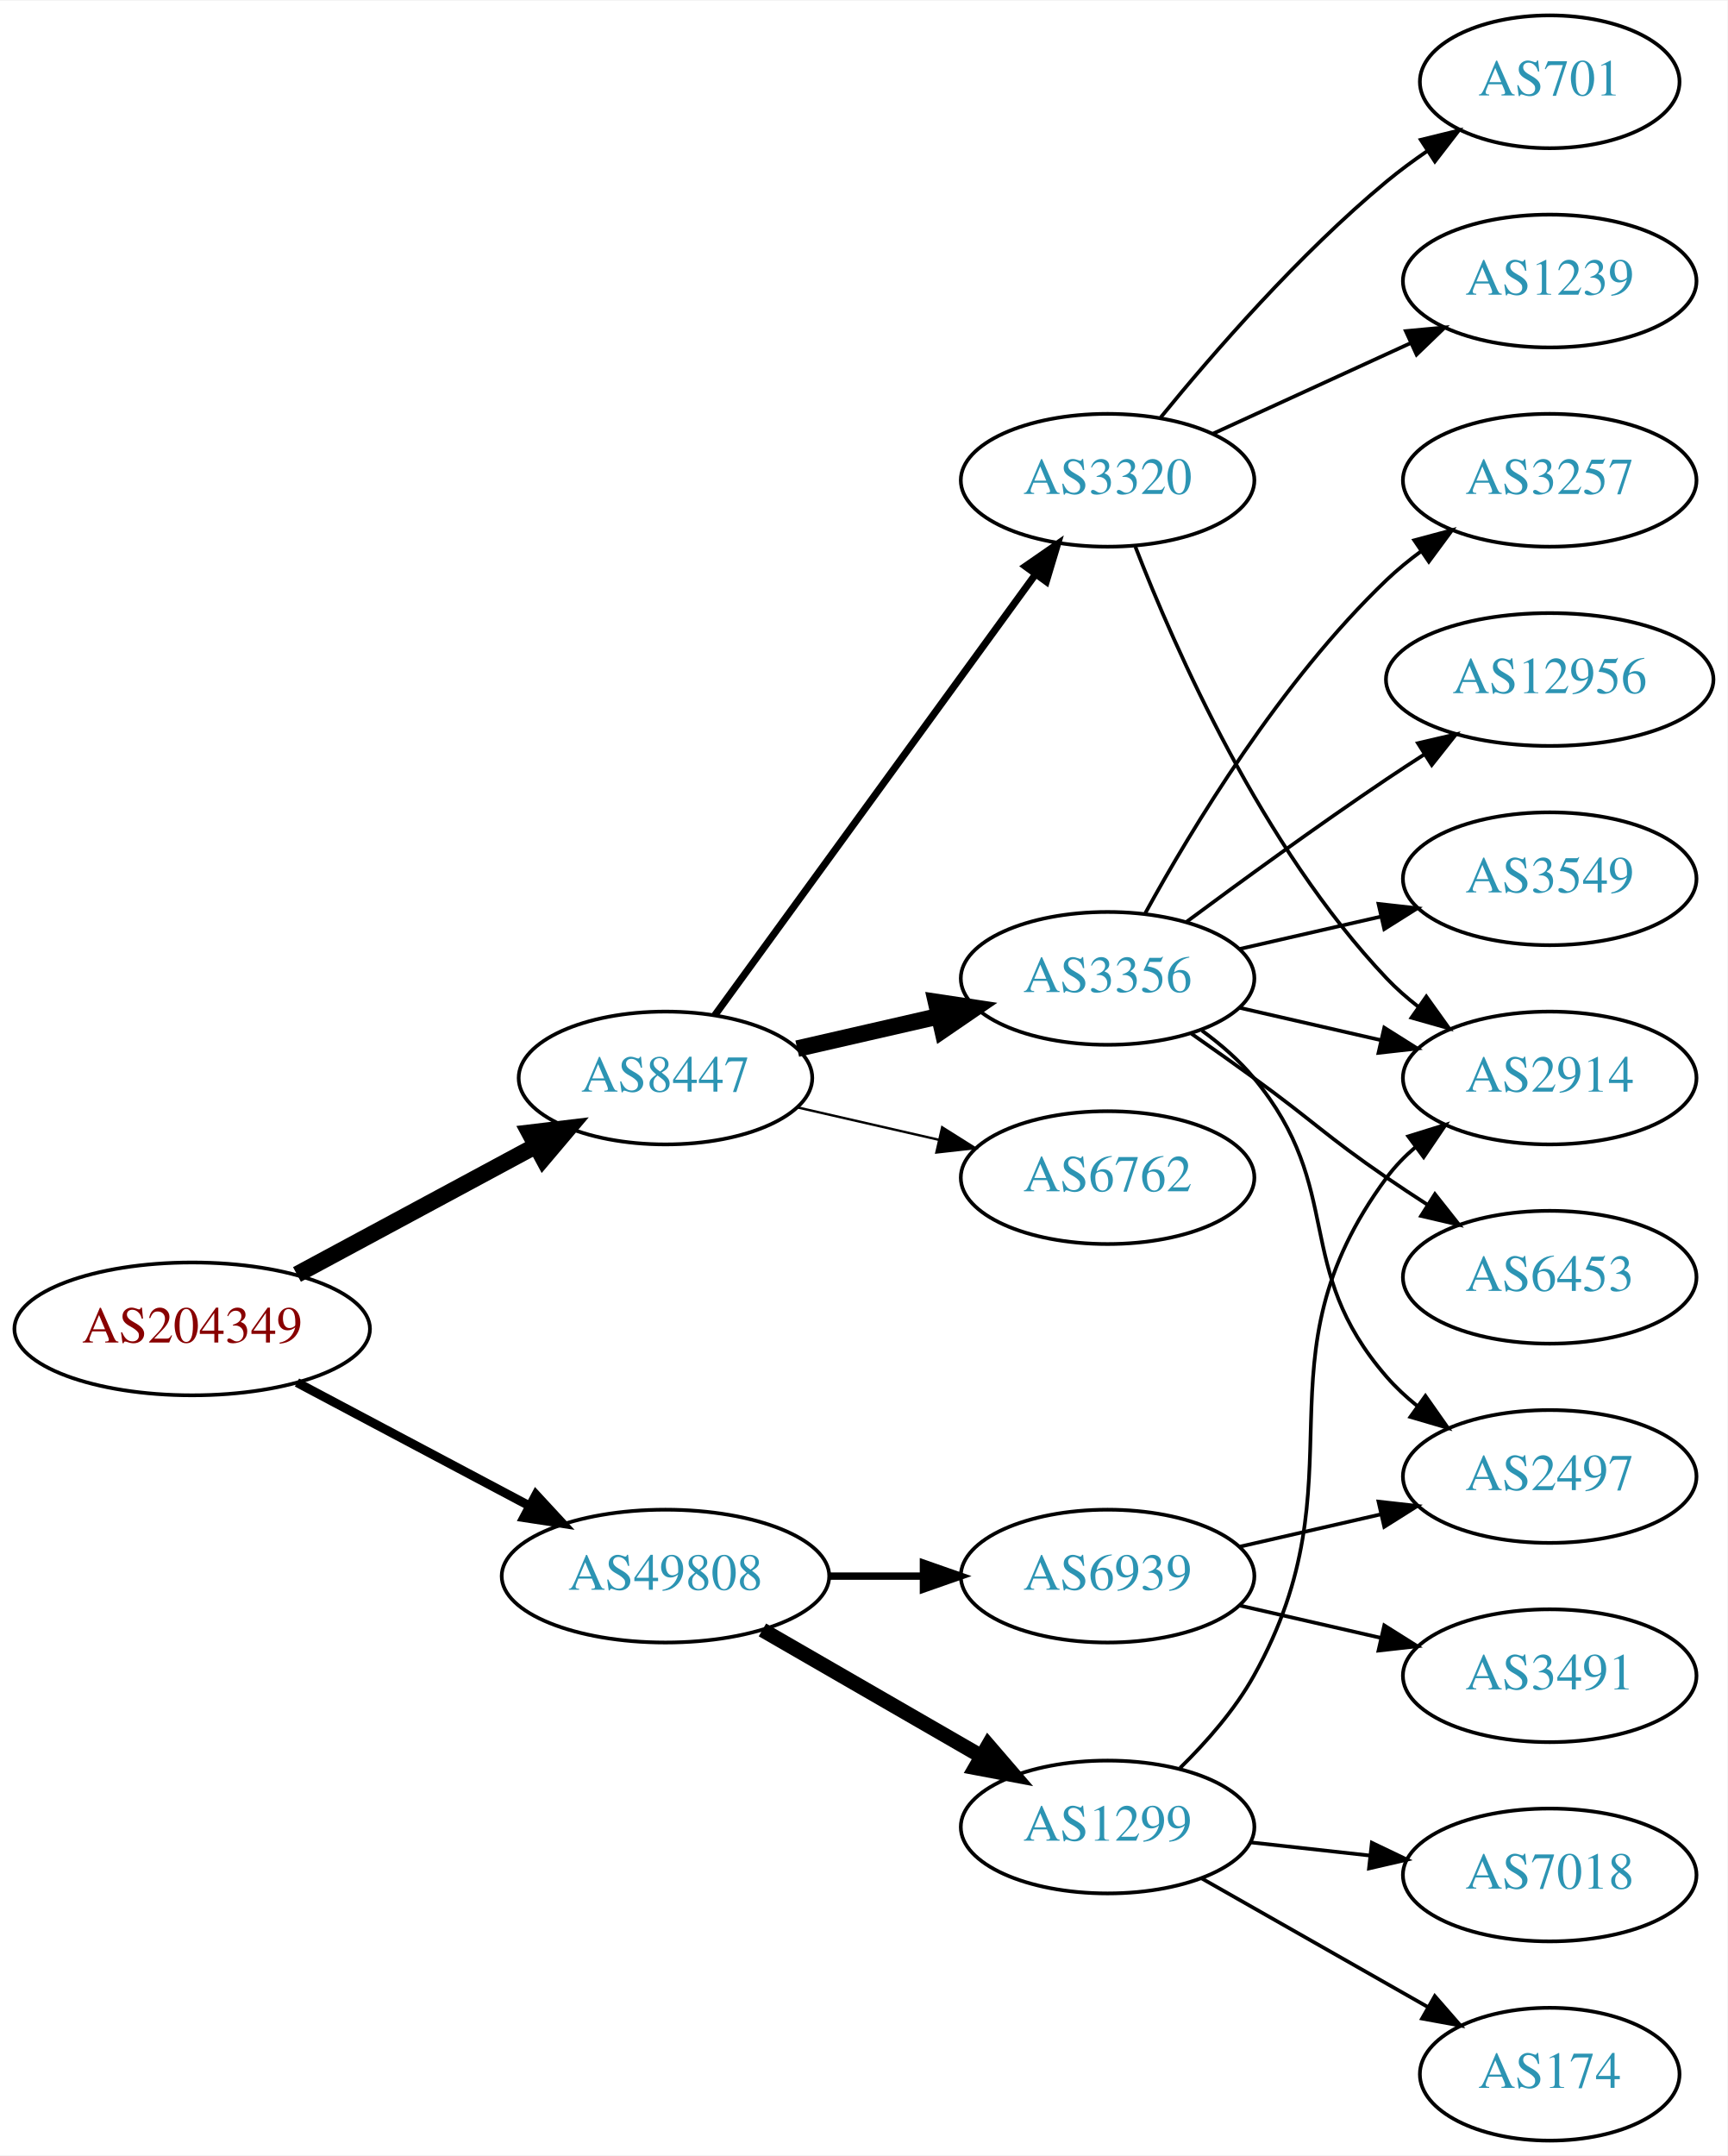
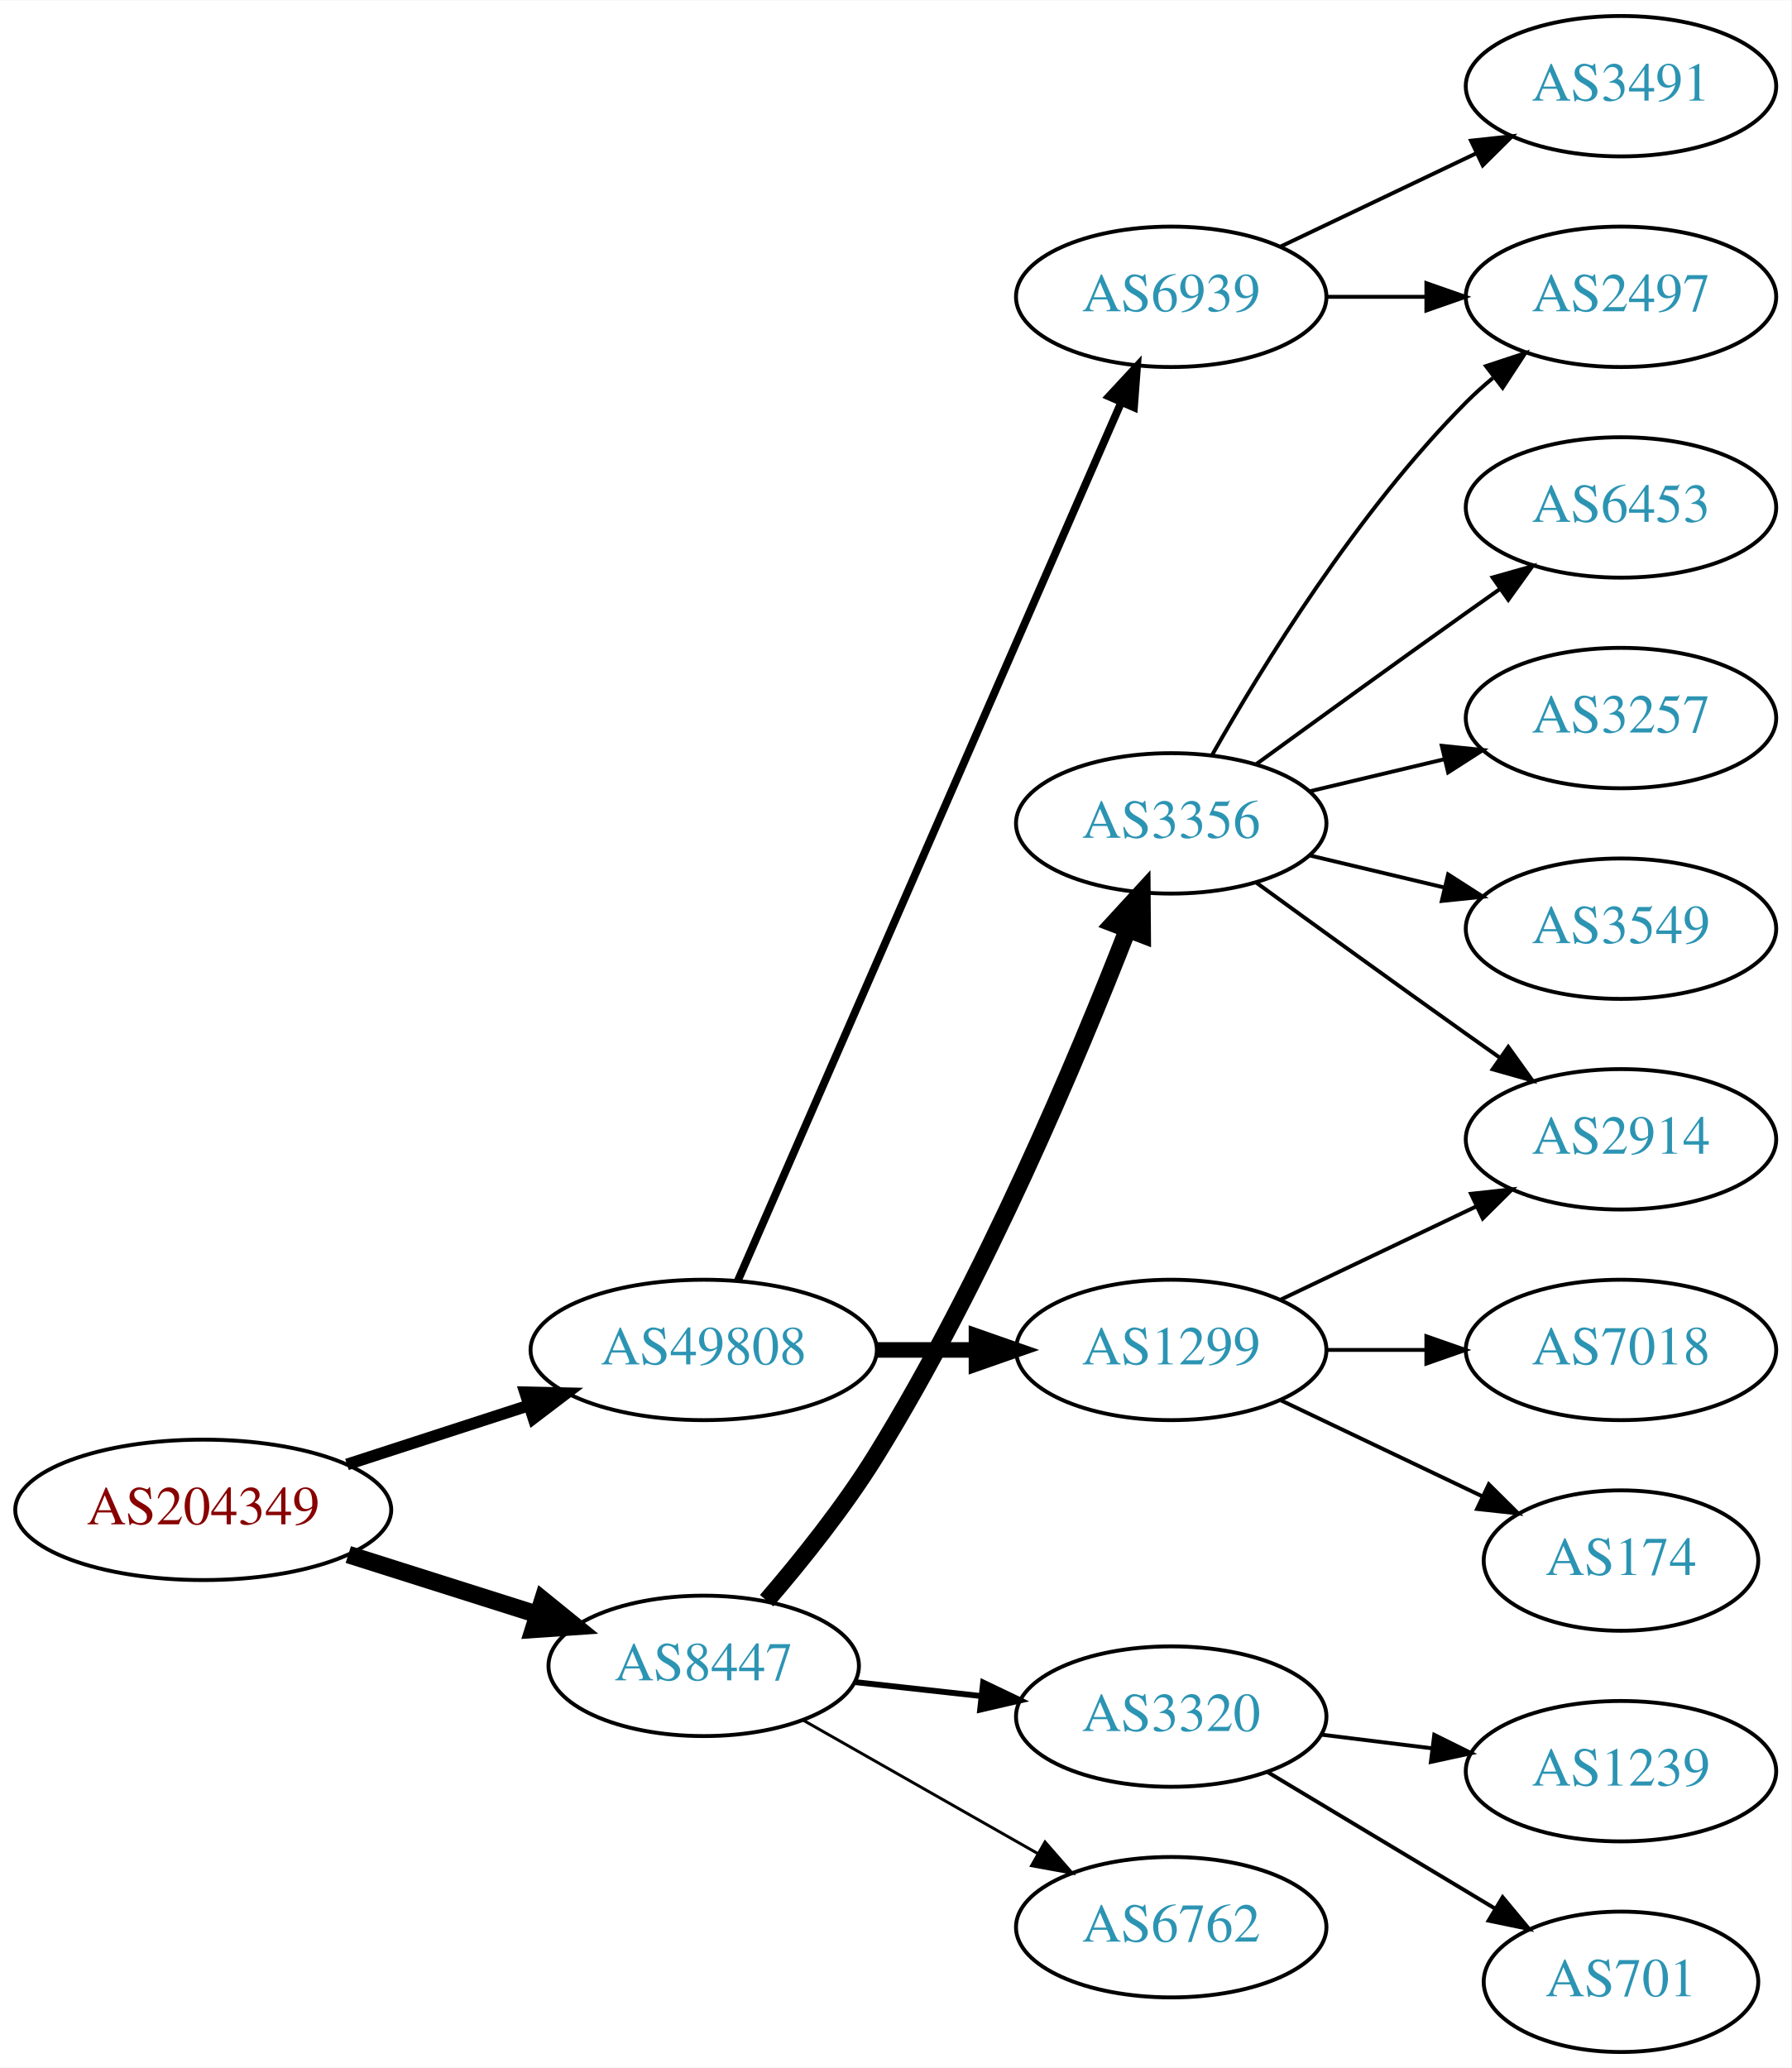
- <svg xmlns="http://www.w3.org/2000/svg" xmlns:xlink="http://www.w3.org/1999/xlink" width="468pt" height="584pt" viewBox="0.00 0.00 468.27 584.00">
-   <g id="graph0" class="graph" transform="scale(1 1) rotate(0) translate(4 580)">
-     <polygon fill="white" stroke="none" points="-4,4 -4,-580 464.269,-580 464.269,4 -4,4" />
+ <svg xmlns="http://www.w3.org/2000/svg" xmlns:xlink="http://www.w3.org/1999/xlink" width="459pt" height="530pt" viewBox="0.00 0.00 459.17 530.00">
+   <g id="graph0" class="graph" transform="scale(1 1) rotate(0) translate(4 526)">
+     <polygon fill="white" stroke="none" points="-4,4 -4,-526 455.17,-526 455.17,4 -4,4" />
    <g id="node1" class="node">
      <g id="a_node1">
        <a xlink:href="/asn/204349" xlink:title="AS204349 ~ ALDI_SE [AT]">
-           <ellipse fill="#ffffff" stroke="black" cx="48.096" cy="-220" rx="48.192" ry="18" />
-           <text text-anchor="middle" x="48.096" y="-216.3" font-family="Times,serif" font-size="14.00" fill="#880000">AS204349</text>
+           <ellipse fill="#ffffff" stroke="black" cx="48.096" cy="-139" rx="48.192" ry="18" />
+           <text text-anchor="middle" x="48.096" y="-135.3" font-family="Times,serif" font-size="14.00" fill="#880000">AS204349</text>
        </a>
      </g>
    </g>
    <g id="node2" class="node">
      <g id="a_node2">
        <a xlink:href="/asn/8447" xlink:title="AS8447 ~ A1 Telekom Austria AG [AT]">
-           <ellipse fill="#ffffff" stroke="black" cx="176.388" cy="-288" rx="39.794" ry="18" />
-           <text text-anchor="middle" x="176.388" y="-284.3" font-family="Times,serif" font-size="14.00" fill="#2c94b3">AS8447</text>
+           <ellipse fill="#ffffff" stroke="black" cx="176.388" cy="-99" rx="39.794" ry="18" />
+           <text text-anchor="middle" x="176.388" y="-95.3" font-family="Times,serif" font-size="14.00" fill="#2c94b3">AS8447</text>
        </a>
      </g>
    </g>
    <g id="edge1" class="edge">
-       <path fill="none" stroke="black" stroke-width="4.5" d="M76.499,-234.755C95.498,-244.985 120.934,-258.68 141.251,-269.62" />
-       <polygon fill="black" stroke="black" stroke-width="4.5" points="139.512,-273.155 150.184,-274.429 143.246,-266.222 139.512,-273.155" />
+       <path fill="none" stroke="black" stroke-width="4.5" d="M85.286,-127.538C100.353,-122.765 117.942,-117.195 133.559,-112.248" />
+       <polygon fill="black" stroke="black" stroke-width="4.5" points="135.146,-115.876 143.491,-109.103 132.769,-108.368 135.146,-115.876" />
    </g>
    <g id="node3" class="node">
      <g id="a_node3">
        <a xlink:href="/asn/49808" xlink:title="AS49808 ~ POWERSPEED-AS [AT]">
-           <ellipse fill="#ffffff" stroke="black" cx="176.388" cy="-153" rx="44.393" ry="18" />
-           <text text-anchor="middle" x="176.388" y="-149.3" font-family="Times,serif" font-size="14.00" fill="#2c94b3">AS49808</text>
+           <ellipse fill="#ffffff" stroke="black" cx="176.388" cy="-180" rx="44.393" ry="18" />
+           <text text-anchor="middle" x="176.388" y="-176.3" font-family="Times,serif" font-size="14.00" fill="#2c94b3">AS49808</text>
        </a>
      </g>
    </g>
    <g id="edge2" class="edge">
-       <path fill="none" stroke="black" stroke-width="2.455" d="M76.499,-205.462C94.995,-195.65 119.591,-182.601 139.626,-171.972" />
-       <polygon fill="black" stroke="black" stroke-width="2.455" points="141.278,-175.058 148.471,-167.279 137.997,-168.874 141.278,-175.058" />
+       <path fill="none" stroke="black" stroke-width="3" d="M84.948,-150.639C99.425,-155.339 116.271,-160.808 131.474,-165.744" />
+       <polygon fill="black" stroke="black" stroke-width="3" points="130.593,-169.137 141.185,-168.896 132.755,-162.48 130.593,-169.137" />
    </g>
    <g id="node4" class="node">
      <g id="a_node4">
        <a xlink:href="/asn/3356" xlink:title="AS3356 ~ Level 3 Parent, LLC [US]">
          <ellipse fill="#ffffff" stroke="black" cx="296.23" cy="-315" rx="39.794" ry="18" />
          <text text-anchor="middle" x="296.23" y="-311.3" font-family="Times,serif" font-size="14.00" fill="#2c94b3">AS3356</text>
        </a>
      </g>
    </g>
    <g id="edge3" class="edge">
-       <path fill="none" stroke="black" stroke-width="4.5" d="M212.107,-295.955C224.107,-298.704 237.728,-301.825 250.42,-304.733" />
-       <polygon fill="black" stroke="black" stroke-width="4.5" points="249.725,-308.613 260.352,-307.009 251.484,-300.937 249.725,-308.613" />
+       <path fill="none" stroke="black" stroke-width="4.5" d="M192.52,-115.717C201.372,-126.003 212.383,-139.721 220.584,-153 248.306,-197.89 272.191,-254.783 285.068,-287.819" />
+       <polygon fill="black" stroke="black" stroke-width="4.5" points="281.437,-289.347 288.703,-297.267 288.787,-286.52 281.437,-289.347" />
    </g>
    <g id="node5" class="node">
      <g id="a_node5">
        <a xlink:href="/asn/3320" xlink:title="AS3320 ~ DTAG [DE]">
-           <ellipse fill="#ffffff" stroke="black" cx="296.23" cy="-450" rx="39.794" ry="18" />
-           <text text-anchor="middle" x="296.23" y="-446.3" font-family="Times,serif" font-size="14.00" fill="#2c94b3">AS3320</text>
+           <ellipse fill="#ffffff" stroke="black" cx="296.23" cy="-86" rx="39.794" ry="18" />
+           <text text-anchor="middle" x="296.23" y="-82.3" font-family="Times,serif" font-size="14.00" fill="#2c94b3">AS3320</text>
        </a>
      </g>
    </g>
    <g id="edge4" class="edge">
-       <path fill="none" stroke="black" stroke-width="1.929" d="M189.776,-305.031C210.498,-333.517 252.301,-390.985 276.589,-424.374" />
-       <polygon fill="black" stroke="black" stroke-width="1.929" points="273.94,-426.682 282.653,-432.71 279.601,-422.564 273.94,-426.682" />
+       <path fill="none" stroke="black" stroke-width="1.5" d="M214.998,-94.851C225.309,-93.713 236.626,-92.465 247.426,-91.273" />
+       <polygon fill="black" stroke="black" stroke-width="1.5" points="248.017,-94.73 257.573,-90.154 247.25,-87.772 248.017,-94.73" />
    </g>
    <g id="node6" class="node">
      <g id="a_node6">
        <a xlink:href="/asn/6762" xlink:title="AS6762 ~ TELECOM ITALIA SPARKLE S.p.A. [IT]">
-           <ellipse fill="#ffffff" stroke="black" cx="296.23" cy="-261" rx="39.794" ry="18" />
-           <text text-anchor="middle" x="296.23" y="-257.3" font-family="Times,serif" font-size="14.00" fill="#2c94b3">AS6762</text>
+           <ellipse fill="#ffffff" stroke="black" cx="296.23" cy="-32" rx="39.794" ry="18" />
+           <text text-anchor="middle" x="296.23" y="-28.3" font-family="Times,serif" font-size="14.00" fill="#2c94b3">AS6762</text>
        </a>
      </g>
    </g>
    <g id="edge5" class="edge">
-       <path fill="none" stroke="black" stroke-width="0.643" d="M212.107,-280.045C224.107,-277.296 237.728,-274.175 250.42,-271.267" />
-       <polygon fill="black" stroke="black" stroke-width="0.643" points="251.386,-274.636 260.352,-268.991 249.823,-267.813 251.386,-274.636" />
+       <path fill="none" stroke="black" stroke-width="0.75" d="M201.805,-85.118C219.264,-75.191 242.965,-61.716 262.125,-50.822" />
+       <polygon fill="black" stroke="black" stroke-width="0.75" points="263.881,-53.85 270.844,-45.865 260.421,-47.765 263.881,-53.85" />
+     </g>
+     <g id="node14" class="node">
+       <g id="a_node14">
+         <a xlink:href="/asn/6939" xlink:title="AS6939 ~ Hurricane Electric LLC [US]">
+           <ellipse fill="#ffffff" stroke="black" cx="296.23" cy="-450" rx="39.794" ry="18" />
+           <text text-anchor="middle" x="296.23" y="-446.3" font-family="Times,serif" font-size="14.00" fill="#2c94b3">AS6939</text>
+         </a>
+       </g>
+     </g>
+     <g id="edge13" class="edge">
+       <path fill="none" stroke="black" stroke-width="2" d="M185.12,-197.715C205.221,-243.771 259.229,-367.514 283.332,-422.739" />
+       <polygon fill="black" stroke="black" stroke-width="2" points="280.262,-424.454 287.47,-432.219 286.677,-421.654 280.262,-424.454" />
    </g>
    <g id="node15" class="node">
      <g id="a_node15">
-         <a xlink:href="/asn/6939" xlink:title="AS6939 ~ Hurricane Electric LLC [US]">
-           <ellipse fill="#ffffff" stroke="black" cx="296.23" cy="-153" rx="39.794" ry="18" />
-           <text text-anchor="middle" x="296.23" y="-149.3" font-family="Times,serif" font-size="14.00" fill="#2c94b3">AS6939</text>
-         </a>
-       </g>
-     </g>
-     <g id="edge15" class="edge">
-       <path fill="none" stroke="black" stroke-width="2" d="M220.599,-153C228.911,-153 237.674,-153 246.156,-153" />
-       <polygon fill="black" stroke="black" stroke-width="2" points="246.315,-156.5 256.315,-153 246.315,-149.5 246.315,-156.5" />
-     </g>
-     <g id="node16" class="node">
-       <g id="a_node16">
        <a xlink:href="/asn/1299" xlink:title="AS1299 ~ Telia Carrier [EU]">
-           <ellipse fill="#ffffff" stroke="black" cx="296.23" cy="-85" rx="39.794" ry="18" />
-           <text text-anchor="middle" x="296.23" y="-81.3" font-family="Times,serif" font-size="14.00" fill="#2c94b3">AS1299</text>
-         </a>
-       </g>
-     </g>
-     <g id="edge16" class="edge">
-       <path fill="none" stroke="black" stroke-width="4" d="M202.668,-138.412C219.987,-128.418 243.138,-115.059 261.954,-104.201" />
-       <polygon fill="black" stroke="black" stroke-width="4" points="263.886,-107.128 270.799,-99.098 260.388,-101.065 263.886,-107.128" />
+           <ellipse fill="#ffffff" stroke="black" cx="296.23" cy="-180" rx="39.794" ry="18" />
+           <text text-anchor="middle" x="296.23" y="-176.3" font-family="Times,serif" font-size="14.00" fill="#2c94b3">AS1299</text>
+         </a>
+       </g>
+     </g>
+     <g id="edge14" class="edge">
+       <path fill="none" stroke="black" stroke-width="4" d="M220.599,-180C228.911,-180 237.674,-180 246.156,-180" />
+       <polygon fill="black" stroke="black" stroke-width="4" points="246.315,-183.5 256.315,-180 246.315,-176.5 246.315,-183.5" />
    </g>
    <g id="node7" class="node">
      <g id="a_node7">
        <a xlink:href="/asn/6453" xlink:title="AS6453 ~ TATA COMMUNICATIONS (AMERICA) INC [US]">
-           <ellipse fill="#ffffff" stroke="black" cx="416.073" cy="-234" rx="39.794" ry="18" />
-           <text text-anchor="middle" x="416.073" y="-230.3" font-family="Times,serif" font-size="14.00" fill="#2c94b3">AS6453</text>
+           <ellipse fill="#ffffff" stroke="black" cx="411.523" cy="-396" rx="39.794" ry="18" />
+           <text text-anchor="middle" x="411.523" y="-392.3" font-family="Times,serif" font-size="14.00" fill="#2c94b3">AS6453</text>
        </a>
      </g>
    </g>
    <g id="edge6" class="edge">
-       <path fill="none" stroke="black" d="M318.987,-299.991C324.522,-296.121 330.44,-291.936 335.877,-288 352.076,-276.271 355.382,-272.311 371.877,-261 375.405,-258.581 379.142,-256.111 382.884,-253.698" />
-       <polygon fill="black" stroke="black" points="384.955,-256.528 391.524,-248.216 381.205,-250.618 384.955,-256.528" />
+       <path fill="none" stroke="black" d="M318.078,-330.222C333.012,-341.091 353.626,-356.025 371.877,-369 374.697,-371.005 377.64,-373.085 380.588,-375.159" />
+       <polygon fill="black" stroke="black" points="378.616,-378.05 388.813,-380.926 382.634,-372.319 378.616,-378.05" />
    </g>
    <g id="node8" class="node">
      <g id="a_node8">
-         <a xlink:href="/asn/2914" xlink:title="AS2914 ~ NTT America, Inc. [US]">
-           <ellipse fill="#ffffff" stroke="black" cx="416.073" cy="-288" rx="39.794" ry="18" />
-           <text text-anchor="middle" x="416.073" y="-284.3" font-family="Times,serif" font-size="14.00" fill="#2c94b3">AS2914</text>
+         <a xlink:href="/asn/2497" xlink:title="AS2497 ~ Internet Initiative Japan Inc. [JP]">
+           <ellipse fill="#ffffff" stroke="black" cx="411.523" cy="-450" rx="39.794" ry="18" />
+           <text text-anchor="middle" x="411.523" y="-446.3" font-family="Times,serif" font-size="14.00" fill="#2c94b3">AS2497</text>
        </a>
      </g>
    </g>
    <g id="edge7" class="edge">
-       <path fill="none" stroke="black" d="M331.949,-307.045C343.949,-304.296 357.57,-301.175 370.263,-298.267" />
-       <polygon fill="black" stroke="black" points="371.229,-301.636 380.194,-295.991 369.665,-294.813 371.229,-301.636" />
+       <path fill="none" stroke="black" d="M306.69,-332.49C319.472,-355.096 343.904,-394.886 371.877,-423 373.987,-425.121 376.283,-427.188 378.669,-429.171" />
+       <polygon fill="black" stroke="black" points="376.921,-432.242 386.984,-435.556 381.184,-426.69 376.921,-432.242" />
    </g>
    <g id="node9" class="node">
      <g id="a_node9">
-         <a xlink:href="/asn/3257" xlink:title="AS3257 ~ GTT [DE]">
-           <ellipse fill="#ffffff" stroke="black" cx="416.073" cy="-450" rx="39.794" ry="18" />
-           <text text-anchor="middle" x="416.073" y="-446.3" font-family="Times,serif" font-size="14.00" fill="#2c94b3">AS3257</text>
+         <a xlink:href="/asn/2914" xlink:title="AS2914 ~ NTT America, Inc. [US]">
+           <ellipse fill="#ffffff" stroke="black" cx="411.523" cy="-234" rx="39.794" ry="18" />
+           <text text-anchor="middle" x="411.523" y="-230.3" font-family="Times,serif" font-size="14.00" fill="#2c94b3">AS2914</text>
        </a>
      </g>
    </g>
    <g id="edge8" class="edge">
-       <path fill="none" stroke="black" d="M306.471,-332.713C319.017,-355.561 343.194,-395.611 371.877,-423 374.745,-425.739 377.934,-428.347 381.243,-430.785" />
-       <polygon fill="black" stroke="black" points="379.366,-433.742 389.602,-436.477 383.306,-427.956 379.366,-433.742" />
+       <path fill="none" stroke="black" d="M318.078,-299.778C333.012,-288.909 353.626,-273.975 371.877,-261 374.697,-258.995 377.64,-256.915 380.588,-254.841" />
+       <polygon fill="black" stroke="black" points="382.634,-257.681 388.813,-249.074 378.616,-251.95 382.634,-257.681" />
    </g>
    <g id="node10" class="node">
      <g id="a_node10">
-         <a xlink:href="/asn/12956" xlink:title="AS12956 ~ TELXIUS [ES]">
-           <ellipse fill="#ffffff" stroke="black" cx="416.073" cy="-396" rx="44.393" ry="18" />
-           <text text-anchor="middle" x="416.073" y="-392.3" font-family="Times,serif" font-size="14.00" fill="#2c94b3">AS12956</text>
+         <a xlink:href="/asn/3257" xlink:title="AS3257 ~ GTT [DE]">
+           <ellipse fill="#ffffff" stroke="black" cx="411.523" cy="-342" rx="39.794" ry="18" />
+           <text text-anchor="middle" x="411.523" y="-338.3" font-family="Times,serif" font-size="14.00" fill="#2c94b3">AS3257</text>
        </a>
      </g>
    </g>
    <g id="edge9" class="edge">
-       <path fill="none" stroke="black" d="M317.56,-330.277C332.423,-341.304 353.167,-356.407 371.877,-369 375.167,-371.215 378.629,-373.482 382.104,-375.715" />
-       <polygon fill="black" stroke="black" points="380.351,-378.748 390.671,-381.148 384.1,-372.837 380.351,-378.748" />
+       <path fill="none" stroke="black" d="M331.837,-323.248C342.709,-325.838 354.863,-328.735 366.305,-331.462" />
+       <polygon fill="black" stroke="black" points="365.589,-334.889 376.128,-333.803 367.212,-328.08 365.589,-334.889" />
    </g>
    <g id="node11" class="node">
      <g id="a_node11">
-         <a xlink:href="/asn/2497" xlink:title="AS2497 ~ Internet Initiative Japan Inc. [JP]">
-           <ellipse fill="#ffffff" stroke="black" cx="416.073" cy="-180" rx="39.794" ry="18" />
-           <text text-anchor="middle" x="416.073" y="-176.3" font-family="Times,serif" font-size="14.00" fill="#2c94b3">AS2497</text>
+         <a xlink:href="/asn/3549" xlink:title="AS3549 ~ Level 3 Parent, LLC [US]">
+           <ellipse fill="#ffffff" stroke="black" cx="411.523" cy="-288" rx="39.794" ry="18" />
+           <text text-anchor="middle" x="411.523" y="-284.3" font-family="Times,serif" font-size="14.00" fill="#2c94b3">AS3549</text>
        </a>
      </g>
    </g>
    <g id="edge10" class="edge">
-       <path fill="none" stroke="black" d="M321.811,-300.844C326.905,-297.128 331.919,-292.799 335.877,-288 360.941,-257.606 346.043,-236.742 371.877,-207 374.341,-204.162 377.178,-201.523 380.196,-199.094" />
-       <polygon fill="black" stroke="black" points="382.383,-201.833 388.474,-193.164 378.306,-196.142 382.383,-201.833" />
+       <path fill="none" stroke="black" d="M331.837,-306.752C342.709,-304.162 354.863,-301.265 366.305,-298.538" />
+       <polygon fill="black" stroke="black" points="367.212,-301.92 376.128,-296.197 365.589,-295.111 367.212,-301.92" />
    </g>
    <g id="node12" class="node">
      <g id="a_node12">
-         <a xlink:href="/asn/3549" xlink:title="AS3549 ~ Level 3 Parent, LLC [US]">
-           <ellipse fill="#ffffff" stroke="black" cx="416.073" cy="-342" rx="39.794" ry="18" />
-           <text text-anchor="middle" x="416.073" y="-338.3" font-family="Times,serif" font-size="14.00" fill="#2c94b3">AS3549</text>
+         <a xlink:href="/asn/1239" xlink:title="AS1239 ~ Sprint [US]">
+           <ellipse fill="#ffffff" stroke="black" cx="411.523" cy="-72" rx="39.794" ry="18" />
+           <text text-anchor="middle" x="411.523" y="-68.3" font-family="Times,serif" font-size="14.00" fill="#2c94b3">AS1239</text>
        </a>
      </g>
    </g>
    <g id="edge11" class="edge">
-       <path fill="none" stroke="black" d="M331.949,-322.955C343.949,-325.704 357.57,-328.825 370.263,-331.733" />
-       <polygon fill="black" stroke="black" points="369.665,-335.187 380.194,-334.009 371.229,-328.364 369.665,-335.187" />
-     </g>
-     <g id="edge14" class="edge">
-       <path fill="none" stroke="black" d="M303.753,-432.006C314.504,-404.272 338.161,-350.571 371.877,-315 374.462,-312.272 377.38,-309.706 380.448,-307.323" />
-       <polygon fill="black" stroke="black" points="382.627,-310.07 388.797,-301.457 378.602,-304.342 382.627,-310.07" />
+       <path fill="none" stroke="black" d="M334.64,-81.377C343.728,-80.254 353.566,-79.038 363.05,-77.866" />
+       <polygon fill="black" stroke="black" points="363.657,-81.318 373.152,-76.618 362.798,-74.371 363.657,-81.318" />
    </g>
    <g id="node13" class="node">
      <g id="a_node13">
        <a xlink:href="/asn/701" xlink:title="AS701 ~ UUNET [US]">
-           <ellipse fill="#ffffff" stroke="black" cx="416.073" cy="-558" rx="35.194" ry="18" />
-           <text text-anchor="middle" x="416.073" y="-554.3" font-family="Times,serif" font-size="14.00" fill="#2c94b3">AS701</text>
+           <ellipse fill="#ffffff" stroke="black" cx="411.523" cy="-18" rx="35.194" ry="18" />
+           <text text-anchor="middle" x="411.523" y="-14.3" font-family="Times,serif" font-size="14.00" fill="#2c94b3">AS701</text>
        </a>
      </g>
    </g>
    <g id="edge12" class="edge">
-       <path fill="none" stroke="black" d="M310.649,-467.065C324.764,-484.375 348.178,-511.345 371.877,-531 375.34,-533.872 379.132,-536.669 382.987,-539.308" />
-       <polygon fill="black" stroke="black" points="381.129,-542.275 391.419,-544.797 384.948,-536.408 381.129,-542.275" />
-     </g>
-     <g id="node14" class="node">
-       <g id="a_node14">
-         <a xlink:href="/asn/1239" xlink:title="AS1239 ~ Sprint [US]">
-           <ellipse fill="#ffffff" stroke="black" cx="416.073" cy="-504" rx="39.794" ry="18" />
-           <text text-anchor="middle" x="416.073" y="-500.3" font-family="Times,serif" font-size="14.00" fill="#2c94b3">AS1239</text>
-         </a>
-       </g>
-     </g>
-     <g id="edge13" class="edge">
-       <path fill="none" stroke="black" d="M324.859,-462.661C340.816,-469.973 361.087,-479.261 378.369,-487.181" />
-       <polygon fill="black" stroke="black" points="377.068,-490.435 387.617,-491.419 379.984,-484.071 377.068,-490.435" />
+       <path fill="none" stroke="black" d="M320.98,-71.745C337.931,-61.571 360.897,-47.786 379.326,-36.725" />
+       <polygon fill="black" stroke="black" points="381.189,-39.689 387.962,-31.541 377.587,-33.687 381.189,-39.689" />
+     </g>
+     <g id="edge16" class="edge">
+       <path fill="none" stroke="black" d="M335.902,-450C344.105,-450 352.869,-450 361.401,-450" />
+       <polygon fill="black" stroke="black" points="361.641,-453.5 371.641,-450 361.641,-446.5 361.641,-453.5" />
+     </g>
+     <g id="node16" class="node">
+       <g id="a_node16">
+         <a xlink:href="/asn/3491" xlink:title="AS3491 ~ PCCW Global, Inc. [US]">
+           <ellipse fill="#ffffff" stroke="black" cx="411.523" cy="-504" rx="39.794" ry="18" />
+           <text text-anchor="middle" x="411.523" y="-500.3" font-family="Times,serif" font-size="14.00" fill="#2c94b3">AS3491</text>
+         </a>
+       </g>
+     </g>
+     <g id="edge15" class="edge">
+       <path fill="none" stroke="black" d="M324.367,-462.934C339.361,-470.081 358.182,-479.052 374.405,-486.785" />
+       <polygon fill="black" stroke="black" points="373.075,-490.028 383.608,-491.171 376.087,-483.709 373.075,-490.028" />
    </g>
    <g id="edge18" class="edge">
-       <path fill="none" stroke="black" d="M331.949,-160.955C343.949,-163.704 357.57,-166.825 370.263,-169.733" />
-       <polygon fill="black" stroke="black" points="369.665,-173.187 380.194,-172.009 371.229,-166.364 369.665,-173.187" />
+       <path fill="none" stroke="black" d="M324.367,-192.934C339.361,-200.081 358.182,-209.052 374.405,-216.785" />
+       <polygon fill="black" stroke="black" points="373.075,-220.028 383.608,-221.171 376.087,-213.709 373.075,-220.028" />
    </g>
    <g id="node17" class="node">
      <g id="a_node17">
-         <a xlink:href="/asn/3491" xlink:title="AS3491 ~ PCCW Global, Inc. [US]">
-           <ellipse fill="#ffffff" stroke="black" cx="416.073" cy="-126" rx="39.794" ry="18" />
-           <text text-anchor="middle" x="416.073" y="-122.3" font-family="Times,serif" font-size="14.00" fill="#2c94b3">AS3491</text>
+         <a xlink:href="/asn/7018" xlink:title="AS7018 ~ AT&amp;T Services, Inc. [US]">
+           <ellipse fill="#ffffff" stroke="black" cx="411.523" cy="-180" rx="39.794" ry="18" />
+           <text text-anchor="middle" x="411.523" y="-176.3" font-family="Times,serif" font-size="14.00" fill="#2c94b3">AS7018</text>
        </a>
      </g>
    </g>
    <g id="edge17" class="edge">
-       <path fill="none" stroke="black" d="M331.949,-145.045C343.949,-142.296 357.57,-139.175 370.263,-136.267" />
-       <polygon fill="black" stroke="black" points="371.229,-139.636 380.194,-133.991 369.665,-132.813 371.229,-139.636" />
-     </g>
-     <g id="edge20" class="edge">
-       <path fill="none" stroke="black" d="M315.891,-101.012C323.054,-108.032 330.736,-116.771 335.877,-126 366.095,-180.248 334.973,-211.059 371.877,-261 374.11,-264.023 376.793,-266.786 379.714,-269.293" />
-       <polygon fill="black" stroke="black" points="377.74,-272.186 387.857,-275.331 381.909,-266.563 377.74,-272.186" />
+       <path fill="none" stroke="black" d="M335.902,-180C344.105,-180 352.869,-180 361.401,-180" />
+       <polygon fill="black" stroke="black" points="361.641,-183.5 371.641,-180 361.641,-176.5 361.641,-183.5" />
    </g>
    <g id="node18" class="node">
      <g id="a_node18">
-         <a xlink:href="/asn/7018" xlink:title="AS7018 ~ AT&amp;T Services, Inc. [US]">
-           <ellipse fill="#ffffff" stroke="black" cx="416.073" cy="-72" rx="39.794" ry="18" />
-           <text text-anchor="middle" x="416.073" y="-68.3" font-family="Times,serif" font-size="14.00" fill="#2c94b3">AS7018</text>
+         <a xlink:href="/asn/174" xlink:title="AS174 ~ Cogent Communications [US]">
+           <ellipse fill="#ffffff" stroke="black" cx="411.523" cy="-126" rx="35.194" ry="18" />
+           <text text-anchor="middle" x="411.523" y="-122.3" font-family="Times,serif" font-size="14.00" fill="#2c94b3">AS174</text>
        </a>
      </g>
    </g>
    <g id="edge19" class="edge">
-       <path fill="none" stroke="black" d="M334.84,-80.851C345.151,-79.713 356.469,-78.465 367.269,-77.273" />
-       <polygon fill="black" stroke="black" points="367.86,-80.73 377.416,-76.154 367.092,-73.772 367.86,-80.73" />
-     </g>
-     <g id="node19" class="node">
-       <g id="a_node19">
-         <a xlink:href="/asn/174" xlink:title="AS174 ~ Cogent Communications [US]">
-           <ellipse fill="#ffffff" stroke="black" cx="416.073" cy="-18" rx="35.194" ry="18" />
-           <text text-anchor="middle" x="416.073" y="-14.3" font-family="Times,serif" font-size="14.00" fill="#2c94b3">AS174</text>
-         </a>
-       </g>
-     </g>
-     <g id="edge21" class="edge">
-       <path fill="none" stroke="black" d="M321.647,-71.118C339.456,-60.992 363.758,-47.175 383.112,-36.171" />
-       <polygon fill="black" stroke="black" points="384.926,-39.166 391.89,-31.181 381.467,-33.081 384.926,-39.166" />
+       <path fill="none" stroke="black" d="M324.367,-167.066C339.798,-159.71 359.284,-150.423 375.819,-142.541" />
+       <polygon fill="black" stroke="black" points="377.64,-145.551 385.161,-138.089 374.628,-139.232 377.64,-145.551" />
    </g>
  </g>
</svg>
